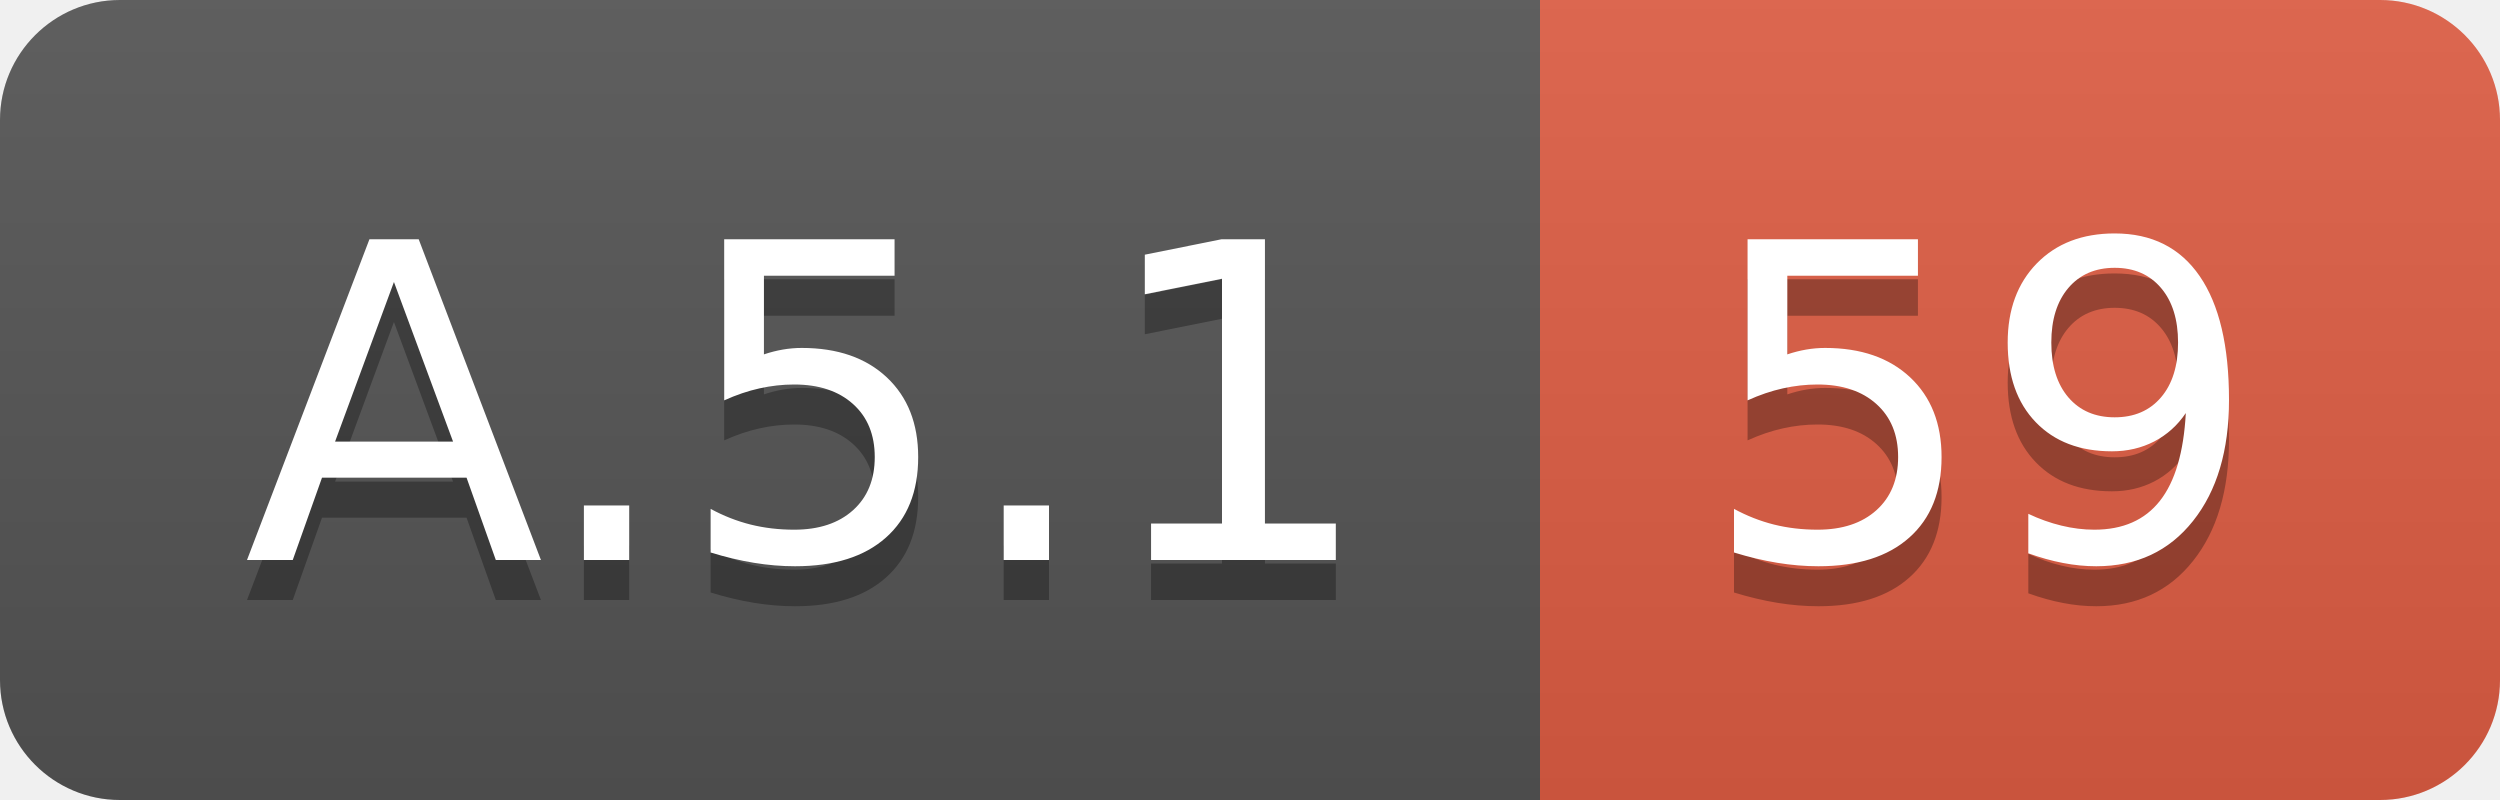
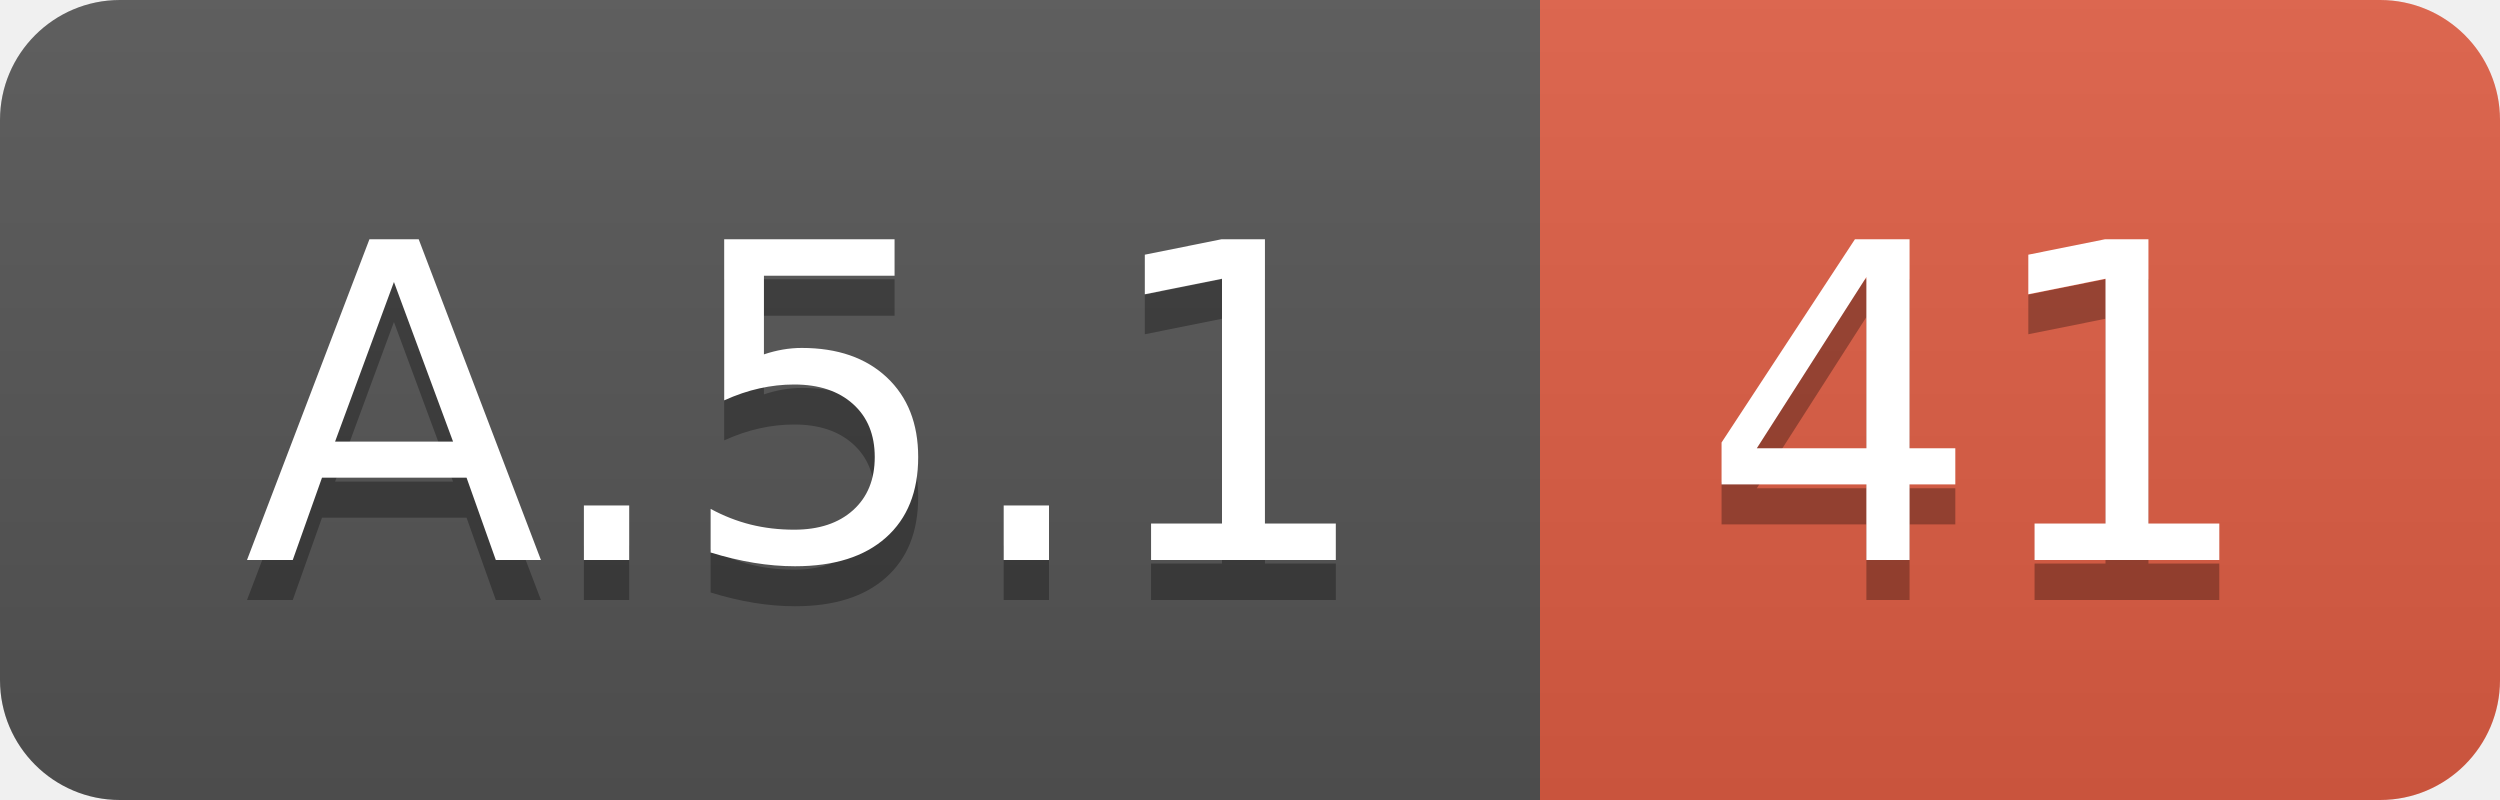
<svg xmlns="http://www.w3.org/2000/svg" width="62.5" height="20">
  <linearGradient id="smooth" x2="0" y2="100%">
    <stop offset="0" stop-color="#bbb" stop-opacity=".1" />
    <stop offset="1" stop-opacity=".1" />
  </linearGradient>
  <clipPath id="round">
    <rect width="62.5" height="20" rx="3" fill="#fff" />
  </clipPath>
  <g clip-path="url(#round)">
    <rect width="38.5" height="20" fill="#555" />
    <rect x="38.5" width="24.0" height="20" fill="#e05d44" />
    <rect width="62.5" height="20" fill="url(#smooth)" />
  </g>
  <g fill="#fff" text-anchor="middle" font-family="DejaVu Sans,Verdana,Geneva,sans-serif" font-size="110">
    <text x="202.5" y="150" fill="#010101" fill-opacity=".3" transform="scale(0.1)" textLength="285.0" lengthAdjust="spacing">A.5.1</text>
    <text x="202.5" y="140" transform="scale(0.1)" textLength="285.0" lengthAdjust="spacing">A.5.1</text>
-     <text x="495.0" y="150" fill="#010101" fill-opacity=".3" transform="scale(0.1)" textLength="140.0" lengthAdjust="spacing">59</text>
-     <text x="495.0" y="140" transform="scale(0.1)" textLength="140.0" lengthAdjust="spacing">59</text>
+     <text x="495.0" y="150" fill="#010101" fill-opacity=".3" transform="scale(0.1)" textLength="140.0" lengthAdjust="spacing">41</text>
+     <text x="495.0" y="140" transform="scale(0.1)" textLength="140.0" lengthAdjust="spacing">41</text>
  </g>
</svg>
